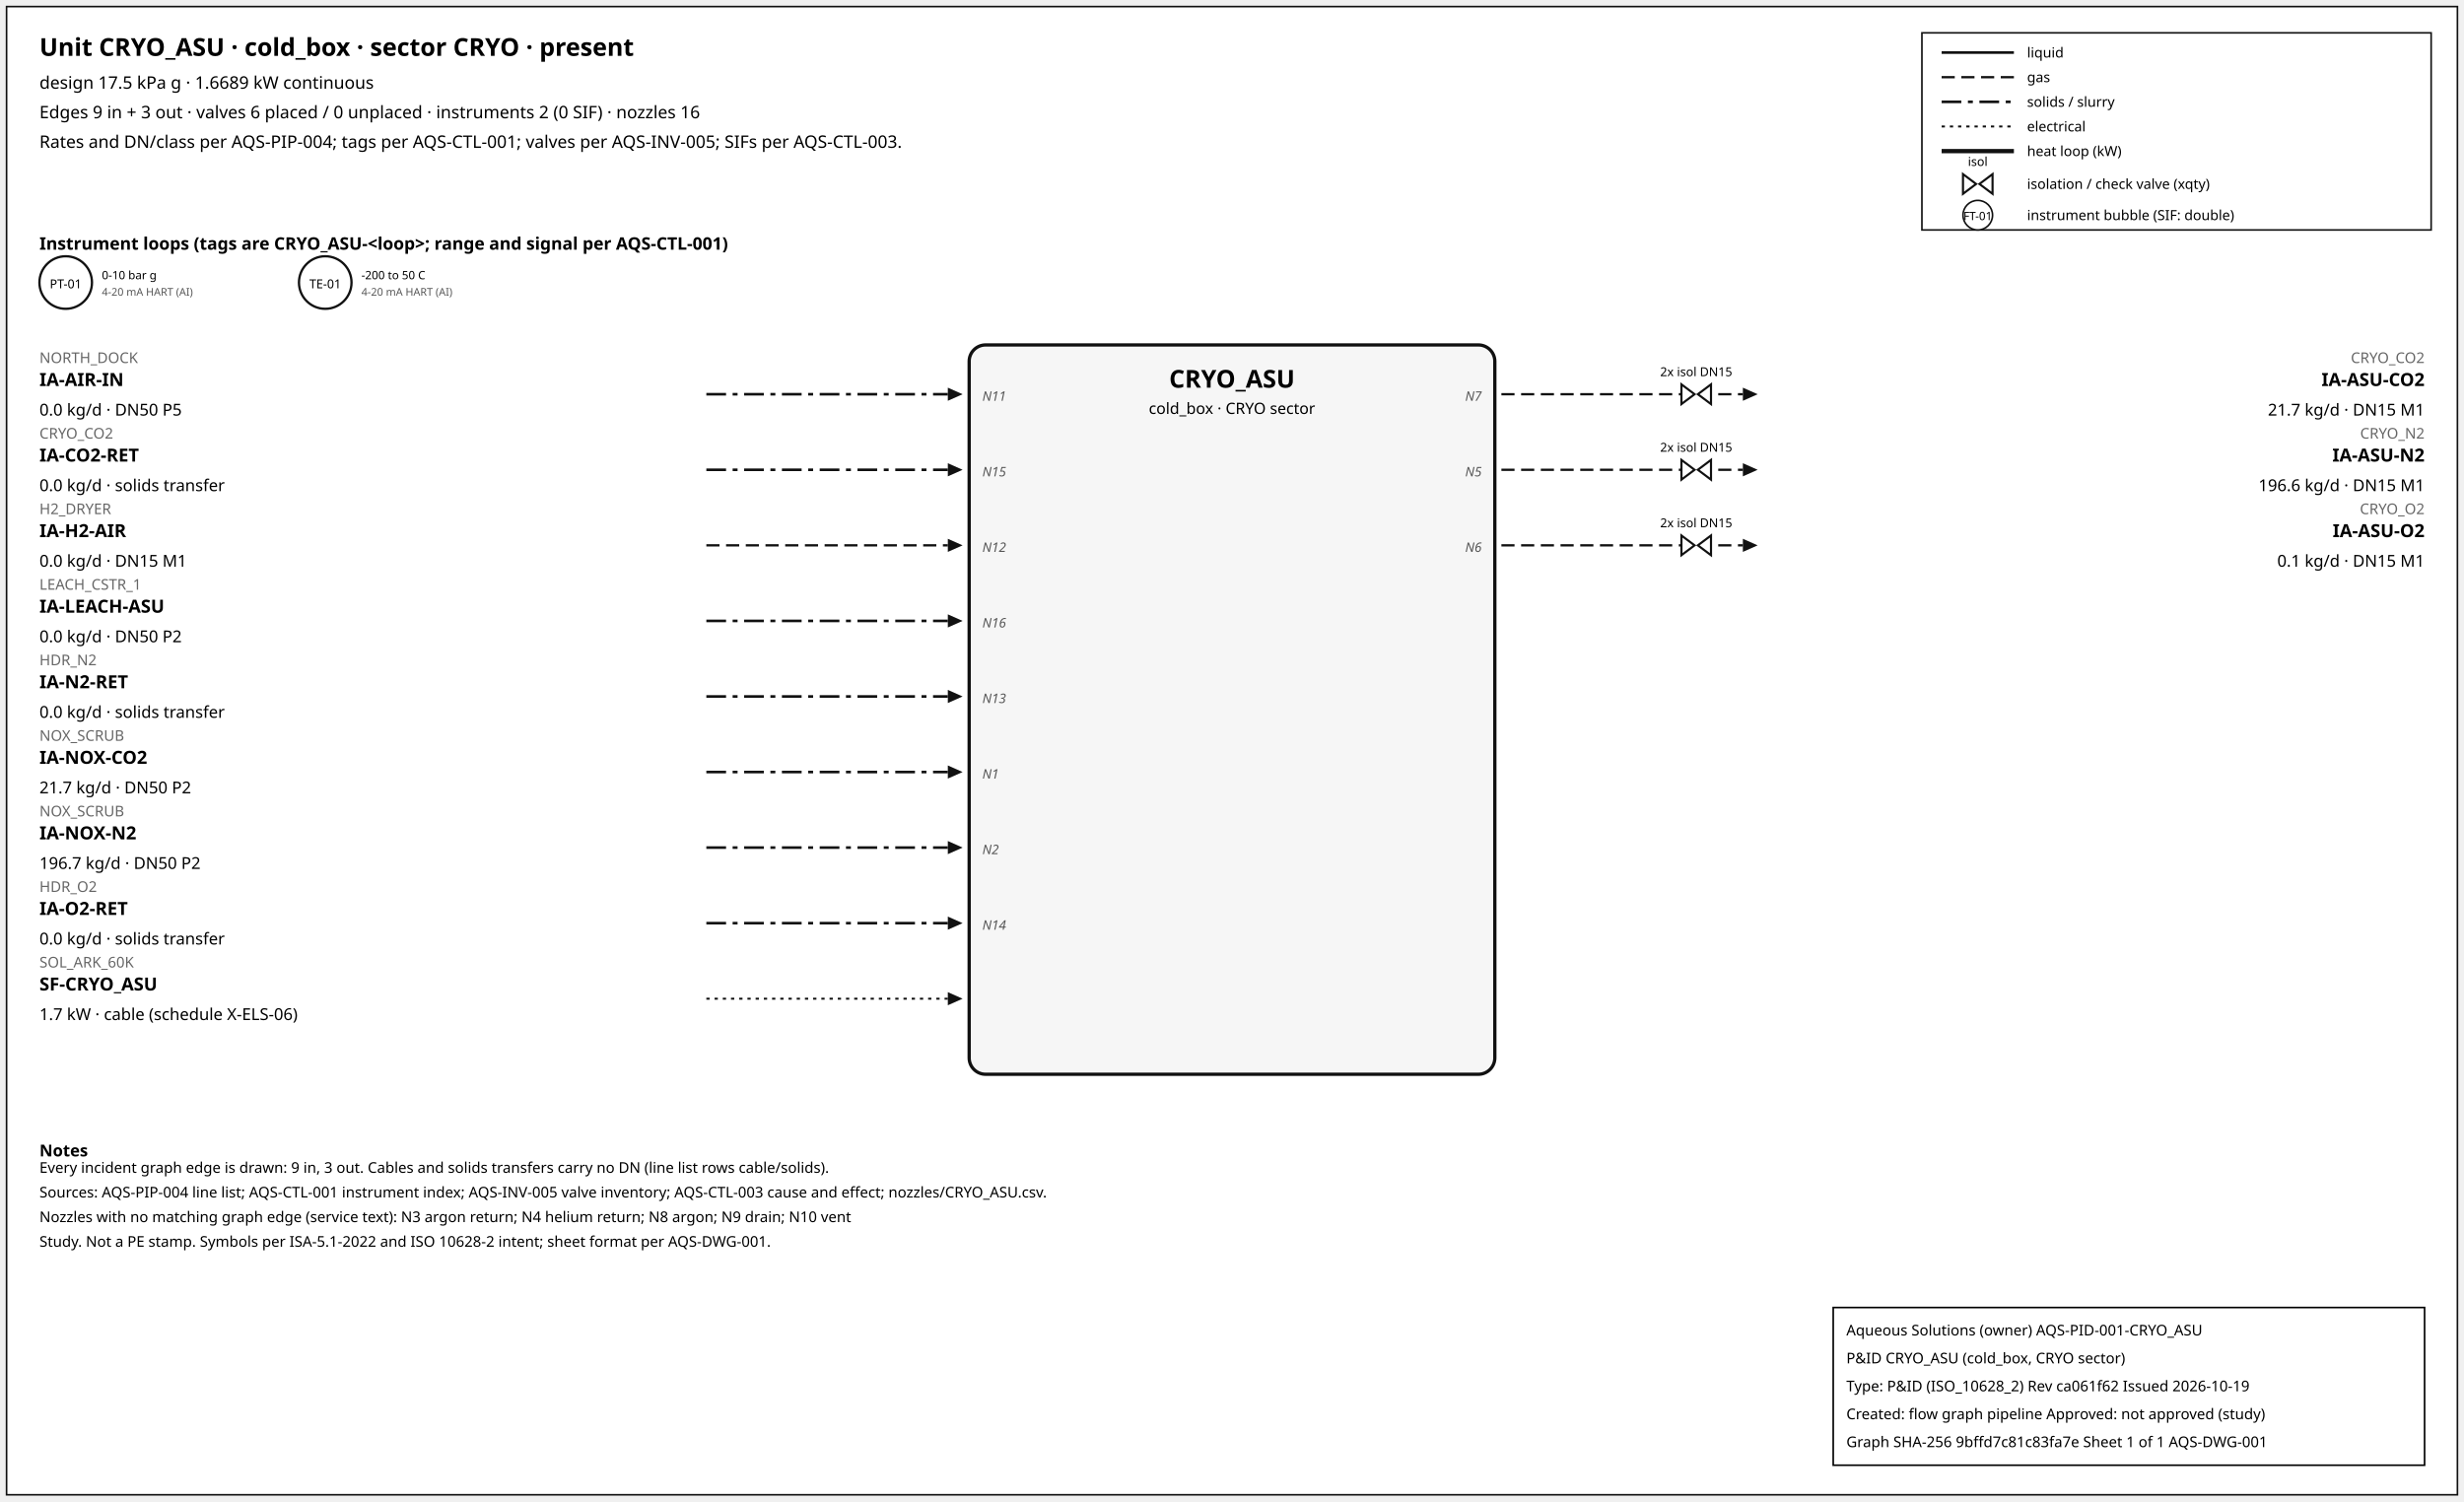
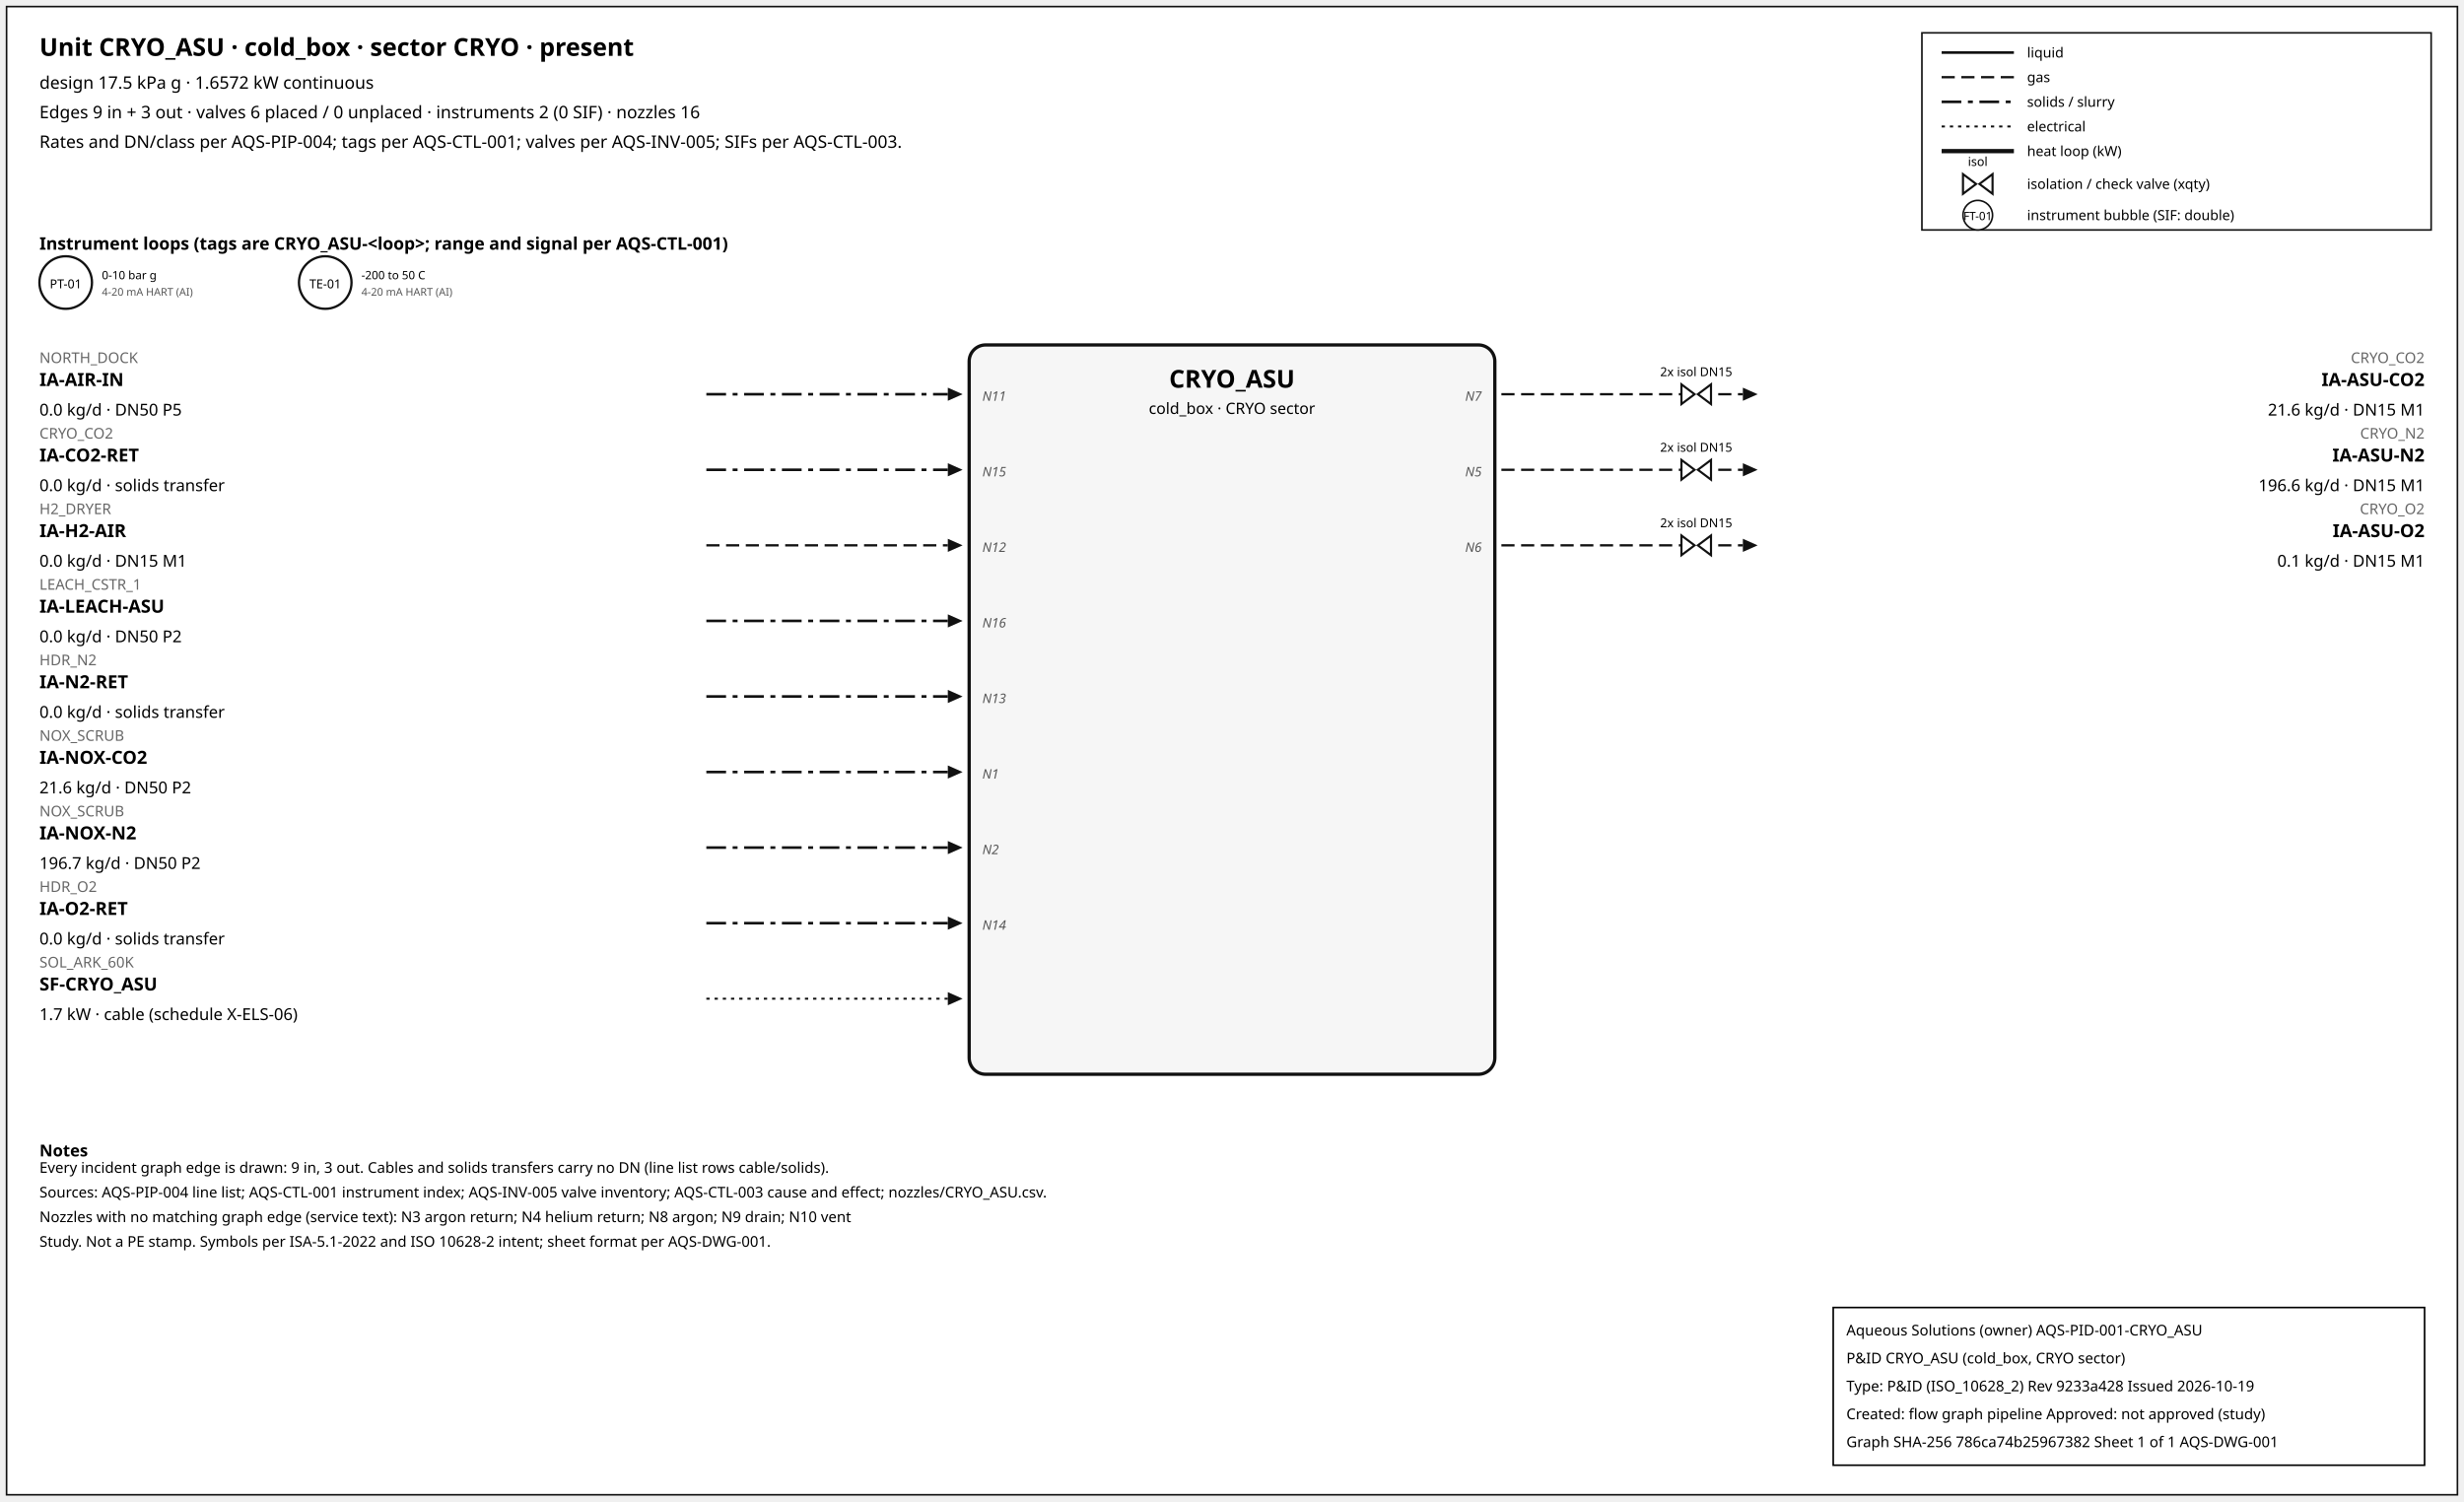
<svg xmlns="http://www.w3.org/2000/svg" width="1500" height="914" font-family="sans-serif">
  <rect x="4" y="4" width="1492" height="906" fill="white" stroke="#111" />
  <text x="24" y="34" font-size="15" font-weight="600">Unit CRYO_ASU · cold_box · sector CRYO · present</text>
-   <text x="24" y="54" font-size="10.5">design 17.5 kPa g · 1.6689 kW continuous</text>
+   <text x="24" y="54" font-size="10.5">design 17.5 kPa g · 1.6572 kW continuous</text>
  <text x="24" y="72" font-size="10.5">Edges 9 in + 3 out · valves 6 placed / 0 unplaced · instruments 2 (0 SIF) · nozzles 16</text>
  <text x="24" y="90" font-size="10.5">Rates and DN/class per AQS-PIP-004; tags per AQS-CTL-001; valves per AQS-INV-005; SIFs per AQS-CTL-003.</text>
  <rect x="1170" y="20" width="310" height="120" fill="white" stroke="#111" />
  <line x1="1182" y1="32" x2="1226" y2="32" stroke="#111" stroke-width="1.6" />
  <text x="1234" y="35" font-size="8.5">liquid</text>
  <line x1="1182" y1="47" x2="1226" y2="47" stroke="#111" stroke-width="1.4" stroke-dasharray="8,4" />
  <text x="1234" y="50" font-size="8.5">gas</text>
  <line x1="1182" y1="62" x2="1226" y2="62" stroke="#111" stroke-width="1.6" stroke-dasharray="12,4,3,4" />
  <text x="1234" y="65" font-size="8.5">solids / slurry</text>
  <line x1="1182" y1="77" x2="1226" y2="77" stroke="#111" stroke-width="1.2" stroke-dasharray="2,3" />
  <text x="1234" y="80" font-size="8.5">electrical</text>
  <line x1="1182" y1="92" x2="1226" y2="92" stroke="#111" stroke-width="2.6" />
  <text x="1234" y="95" font-size="8.5">heat loop (kW)</text>
  <path d="M 1195.0,106 L 1203.0,112 L 1195.0,118 Z M 1213.0,106 L 1205.0,112 L 1213.0,118 Z" fill="white" stroke="#111" stroke-width="1.3" />
  <text x="1204.0" y="101.0" font-size="7.5" text-anchor="middle">isol</text>
  <text x="1234" y="115" font-size="8.5">isolation / check valve (xqty)</text>
  <circle cx="1204" cy="131" r="9" fill="white" stroke="#111" />
  <text x="1204" y="134" font-size="7" text-anchor="middle">FT-01</text>
  <text x="1234" y="134" font-size="8.5">instrument bubble (SIF: double)</text>
  <text x="24" y="152" font-size="10.5" font-weight="600">Instrument loops (tags are CRYO_ASU-&lt;loop&gt;; range and signal per AQS-CTL-001)</text>
  <circle cx="40" cy="172" r="16" fill="white" stroke="#111" stroke-width="1.4" />
  <text x="40" y="175.5" font-size="7.5" text-anchor="middle">PT-01</text>
  <text x="62" y="170" font-size="7">0-10 bar g</text>
  <text x="62" y="180" font-size="6.5" fill="#555">4-20 mA HART (AI)</text>
  <circle cx="198" cy="172" r="16" fill="white" stroke="#111" stroke-width="1.4" />
  <text x="198" y="175.5" font-size="7.5" text-anchor="middle">TE-01</text>
  <text x="220" y="170" font-size="7">-200 to 50 C</text>
  <text x="220" y="180" font-size="6.5" fill="#555">4-20 mA HART (AI)</text>
  <rect x="590" y="210" width="320" height="444" rx="10" fill="#f6f6f6" stroke="#111" stroke-width="2" />
  <text x="750.0" y="236" font-size="15" font-weight="700" text-anchor="middle">CRYO_ASU</text>
  <text x="750.0" y="252" font-size="9.5" text-anchor="middle">cold_box · CRYO sector</text>
  <line x1="430" y1="240" x2="577" y2="240" stroke="#111" stroke-width="1.6" stroke-dasharray="12,4,3,4" class="edge-in" />
  <polygon points="586,240 577,236 577,244" fill="#111" />
  <text x="24" y="221" font-size="9" fill="#666" text-anchor="start">NORTH_DOCK</text>
  <text x="24" y="235" font-size="11" font-weight="600" text-anchor="start">IA-AIR-IN</text>
  <text x="24" y="253" font-size="10" text-anchor="start">0.0 kg/d · DN50 P5</text>
  <text x="598" y="244" font-size="8" font-style="italic" fill="#555" text-anchor="start">N11</text>
  <line x1="430" y1="286" x2="577" y2="286" stroke="#111" stroke-width="1.6" stroke-dasharray="12,4,3,4" class="edge-in" />
  <polygon points="586,286 577,282 577,290" fill="#111" />
  <text x="24" y="267" font-size="9" fill="#666" text-anchor="start">CRYO_CO2</text>
  <text x="24" y="281" font-size="11" font-weight="600" text-anchor="start">IA-CO2-RET</text>
  <text x="24" y="299" font-size="10" text-anchor="start">0.0 kg/d · solids transfer</text>
  <text x="598" y="290" font-size="8" font-style="italic" fill="#555" text-anchor="start">N15</text>
  <line x1="430" y1="332" x2="577" y2="332" stroke="#111" stroke-width="1.4" stroke-dasharray="8,4" class="edge-in" />
  <polygon points="586,332 577,328 577,336" fill="#111" />
  <text x="24" y="313" font-size="9" fill="#666" text-anchor="start">H2_DRYER</text>
  <text x="24" y="327" font-size="11" font-weight="600" text-anchor="start">IA-H2-AIR</text>
  <text x="24" y="345" font-size="10" text-anchor="start">0.0 kg/d · DN15 M1</text>
  <text x="598" y="336" font-size="8" font-style="italic" fill="#555" text-anchor="start">N12</text>
  <line x1="430" y1="378" x2="577" y2="378" stroke="#111" stroke-width="1.6" stroke-dasharray="12,4,3,4" class="edge-in" />
  <polygon points="586,378 577,374 577,382" fill="#111" />
  <text x="24" y="359" font-size="9" fill="#666" text-anchor="start">LEACH_CSTR_1</text>
  <text x="24" y="373" font-size="11" font-weight="600" text-anchor="start">IA-LEACH-ASU</text>
  <text x="24" y="391" font-size="10" text-anchor="start">0.0 kg/d · DN50 P2</text>
  <text x="598" y="382" font-size="8" font-style="italic" fill="#555" text-anchor="start">N16</text>
  <line x1="430" y1="424" x2="577" y2="424" stroke="#111" stroke-width="1.6" stroke-dasharray="12,4,3,4" class="edge-in" />
  <polygon points="586,424 577,420 577,428" fill="#111" />
  <text x="24" y="405" font-size="9" fill="#666" text-anchor="start">HDR_N2</text>
  <text x="24" y="419" font-size="11" font-weight="600" text-anchor="start">IA-N2-RET</text>
  <text x="24" y="437" font-size="10" text-anchor="start">0.0 kg/d · solids transfer</text>
  <text x="598" y="428" font-size="8" font-style="italic" fill="#555" text-anchor="start">N13</text>
  <line x1="430" y1="470" x2="577" y2="470" stroke="#111" stroke-width="1.6" stroke-dasharray="12,4,3,4" class="edge-in" />
  <polygon points="586,470 577,466 577,474" fill="#111" />
  <text x="24" y="451" font-size="9" fill="#666" text-anchor="start">NOX_SCRUB</text>
  <text x="24" y="465" font-size="11" font-weight="600" text-anchor="start">IA-NOX-CO2</text>
-   <text x="24" y="483" font-size="10" text-anchor="start">21.7 kg/d · DN50 P2</text>
+   <text x="24" y="483" font-size="10" text-anchor="start">21.6 kg/d · DN50 P2</text>
  <text x="598" y="474" font-size="8" font-style="italic" fill="#555" text-anchor="start">N1</text>
  <line x1="430" y1="516" x2="577" y2="516" stroke="#111" stroke-width="1.6" stroke-dasharray="12,4,3,4" class="edge-in" />
  <polygon points="586,516 577,512 577,520" fill="#111" />
  <text x="24" y="497" font-size="9" fill="#666" text-anchor="start">NOX_SCRUB</text>
  <text x="24" y="511" font-size="11" font-weight="600" text-anchor="start">IA-NOX-N2</text>
  <text x="24" y="529" font-size="10" text-anchor="start">196.7 kg/d · DN50 P2</text>
  <text x="598" y="520" font-size="8" font-style="italic" fill="#555" text-anchor="start">N2</text>
  <line x1="430" y1="562" x2="577" y2="562" stroke="#111" stroke-width="1.6" stroke-dasharray="12,4,3,4" class="edge-in" />
  <polygon points="586,562 577,558 577,566" fill="#111" />
  <text x="24" y="543" font-size="9" fill="#666" text-anchor="start">HDR_O2</text>
  <text x="24" y="557" font-size="11" font-weight="600" text-anchor="start">IA-O2-RET</text>
  <text x="24" y="575" font-size="10" text-anchor="start">0.0 kg/d · solids transfer</text>
  <text x="598" y="566" font-size="8" font-style="italic" fill="#555" text-anchor="start">N14</text>
  <line x1="430" y1="608" x2="577" y2="608" stroke="#111" stroke-width="1.2" stroke-dasharray="2,3" class="edge-in" />
  <polygon points="586,608 577,604 577,612" fill="#111" />
  <text x="24" y="589" font-size="9" fill="#666" text-anchor="start">SOL_ARK_60K</text>
  <text x="24" y="603" font-size="11" font-weight="600" text-anchor="start">SF-CRYO_ASU</text>
  <text x="24" y="621" font-size="10" text-anchor="start">1.7 kW · cable (schedule X-ELS-06)</text>
  <line x1="914" y1="240" x2="1061" y2="240" stroke="#111" stroke-width="1.4" stroke-dasharray="8,4" class="edge-out" />
  <polygon points="1070,240 1061,236 1061,244" fill="#111" />
  <text x="1476" y="221" font-size="9" fill="#666" text-anchor="end">CRYO_CO2</text>
  <text x="1476" y="235" font-size="11" font-weight="600" text-anchor="end">IA-ASU-CO2</text>
-   <text x="1476" y="253" font-size="10" text-anchor="end">21.7 kg/d · DN15 M1</text>
+   <text x="1476" y="253" font-size="10" text-anchor="end">21.6 kg/d · DN15 M1</text>
  <text x="902" y="244" font-size="8" font-style="italic" fill="#555" text-anchor="end">N7</text>
  <path d="M 1023.6,234 L 1031.6,240 L 1023.6,246 Z M 1041.6,234 L 1033.6,240 L 1041.6,246 Z" fill="white" stroke="#111" stroke-width="1.3" />
  <text x="1032.6" y="229.0" font-size="7.5" text-anchor="middle">2x isol DN15</text>
  <line x1="914" y1="286" x2="1061" y2="286" stroke="#111" stroke-width="1.4" stroke-dasharray="8,4" class="edge-out" />
  <polygon points="1070,286 1061,282 1061,290" fill="#111" />
  <text x="1476" y="267" font-size="9" fill="#666" text-anchor="end">CRYO_N2</text>
  <text x="1476" y="281" font-size="11" font-weight="600" text-anchor="end">IA-ASU-N2</text>
  <text x="1476" y="299" font-size="10" text-anchor="end">196.6 kg/d · DN15 M1</text>
  <text x="902" y="290" font-size="8" font-style="italic" fill="#555" text-anchor="end">N5</text>
  <path d="M 1023.6,280 L 1031.6,286 L 1023.6,292 Z M 1041.6,280 L 1033.6,286 L 1041.6,292 Z" fill="white" stroke="#111" stroke-width="1.3" />
  <text x="1032.6" y="275.0" font-size="7.5" text-anchor="middle">2x isol DN15</text>
  <line x1="914" y1="332" x2="1061" y2="332" stroke="#111" stroke-width="1.4" stroke-dasharray="8,4" class="edge-out" />
  <polygon points="1070,332 1061,328 1061,336" fill="#111" />
  <text x="1476" y="313" font-size="9" fill="#666" text-anchor="end">CRYO_O2</text>
  <text x="1476" y="327" font-size="11" font-weight="600" text-anchor="end">IA-ASU-O2</text>
  <text x="1476" y="345" font-size="10" text-anchor="end">0.1 kg/d · DN15 M1</text>
  <text x="902" y="336" font-size="8" font-style="italic" fill="#555" text-anchor="end">N6</text>
  <path d="M 1023.6,326 L 1031.6,332 L 1023.6,338 Z M 1041.6,326 L 1033.6,332 L 1041.6,338 Z" fill="white" stroke="#111" stroke-width="1.3" />
  <text x="1032.6" y="321.0" font-size="7.5" text-anchor="middle">2x isol DN15</text>
  <text x="24" y="704" font-size="10" font-weight="600">Notes</text>
  <text x="24" y="714" font-size="9">Every incident graph edge is drawn: 9 in, 3 out. Cables and solids transfers carry no DN (line list rows cable/solids).</text>
  <text x="24" y="729" font-size="9">Sources: AQS-PIP-004 line list; AQS-CTL-001 instrument index; AQS-INV-005 valve inventory; AQS-CTL-003 cause and effect; nozzles/CRYO_ASU.csv.</text>
  <text x="24" y="744" font-size="9">Nozzles with no matching graph edge (service text): N3 argon return; N4 helium return; N8 argon; N9 drain; N10 vent</text>
  <text x="24" y="759" font-size="9">Study. Not a PE stamp. Symbols per ISA-5.1-2022 and ISO 10628-2 intent; sheet format per AQS-DWG-001.</text>
  <g id="aqs-title-block">
    <rect x="1116" y="796" width="360" height="96" fill="white" stroke="black" stroke-width="1" />
    <text x="1124" y="813" font-size="9">Aqueous Solutions (owner)   AQS-PID-001-CRYO_ASU</text>
    <text x="1124" y="830" font-size="9">P&amp;ID CRYO_ASU (cold_box, CRYO sector)</text>
-     <text x="1124" y="847" font-size="9">Type: P&amp;ID (ISO_10628_2)   Rev ca061f62   Issued 2026-10-19</text>
+     <text x="1124" y="847" font-size="9">Type: P&amp;ID (ISO_10628_2)   Rev 9233a428   Issued 2026-10-19</text>
    <text x="1124" y="864" font-size="9">Created: flow graph pipeline   Approved: not approved (study)</text>
-     <text x="1124" y="881" font-size="9">Graph SHA-256 9bffd7c81c83fa7e   Sheet 1 of 1   AQS-DWG-001</text>
+     <text x="1124" y="881" font-size="9">Graph SHA-256 786ca74b25967382   Sheet 1 of 1   AQS-DWG-001</text>
  </g>
</svg>
